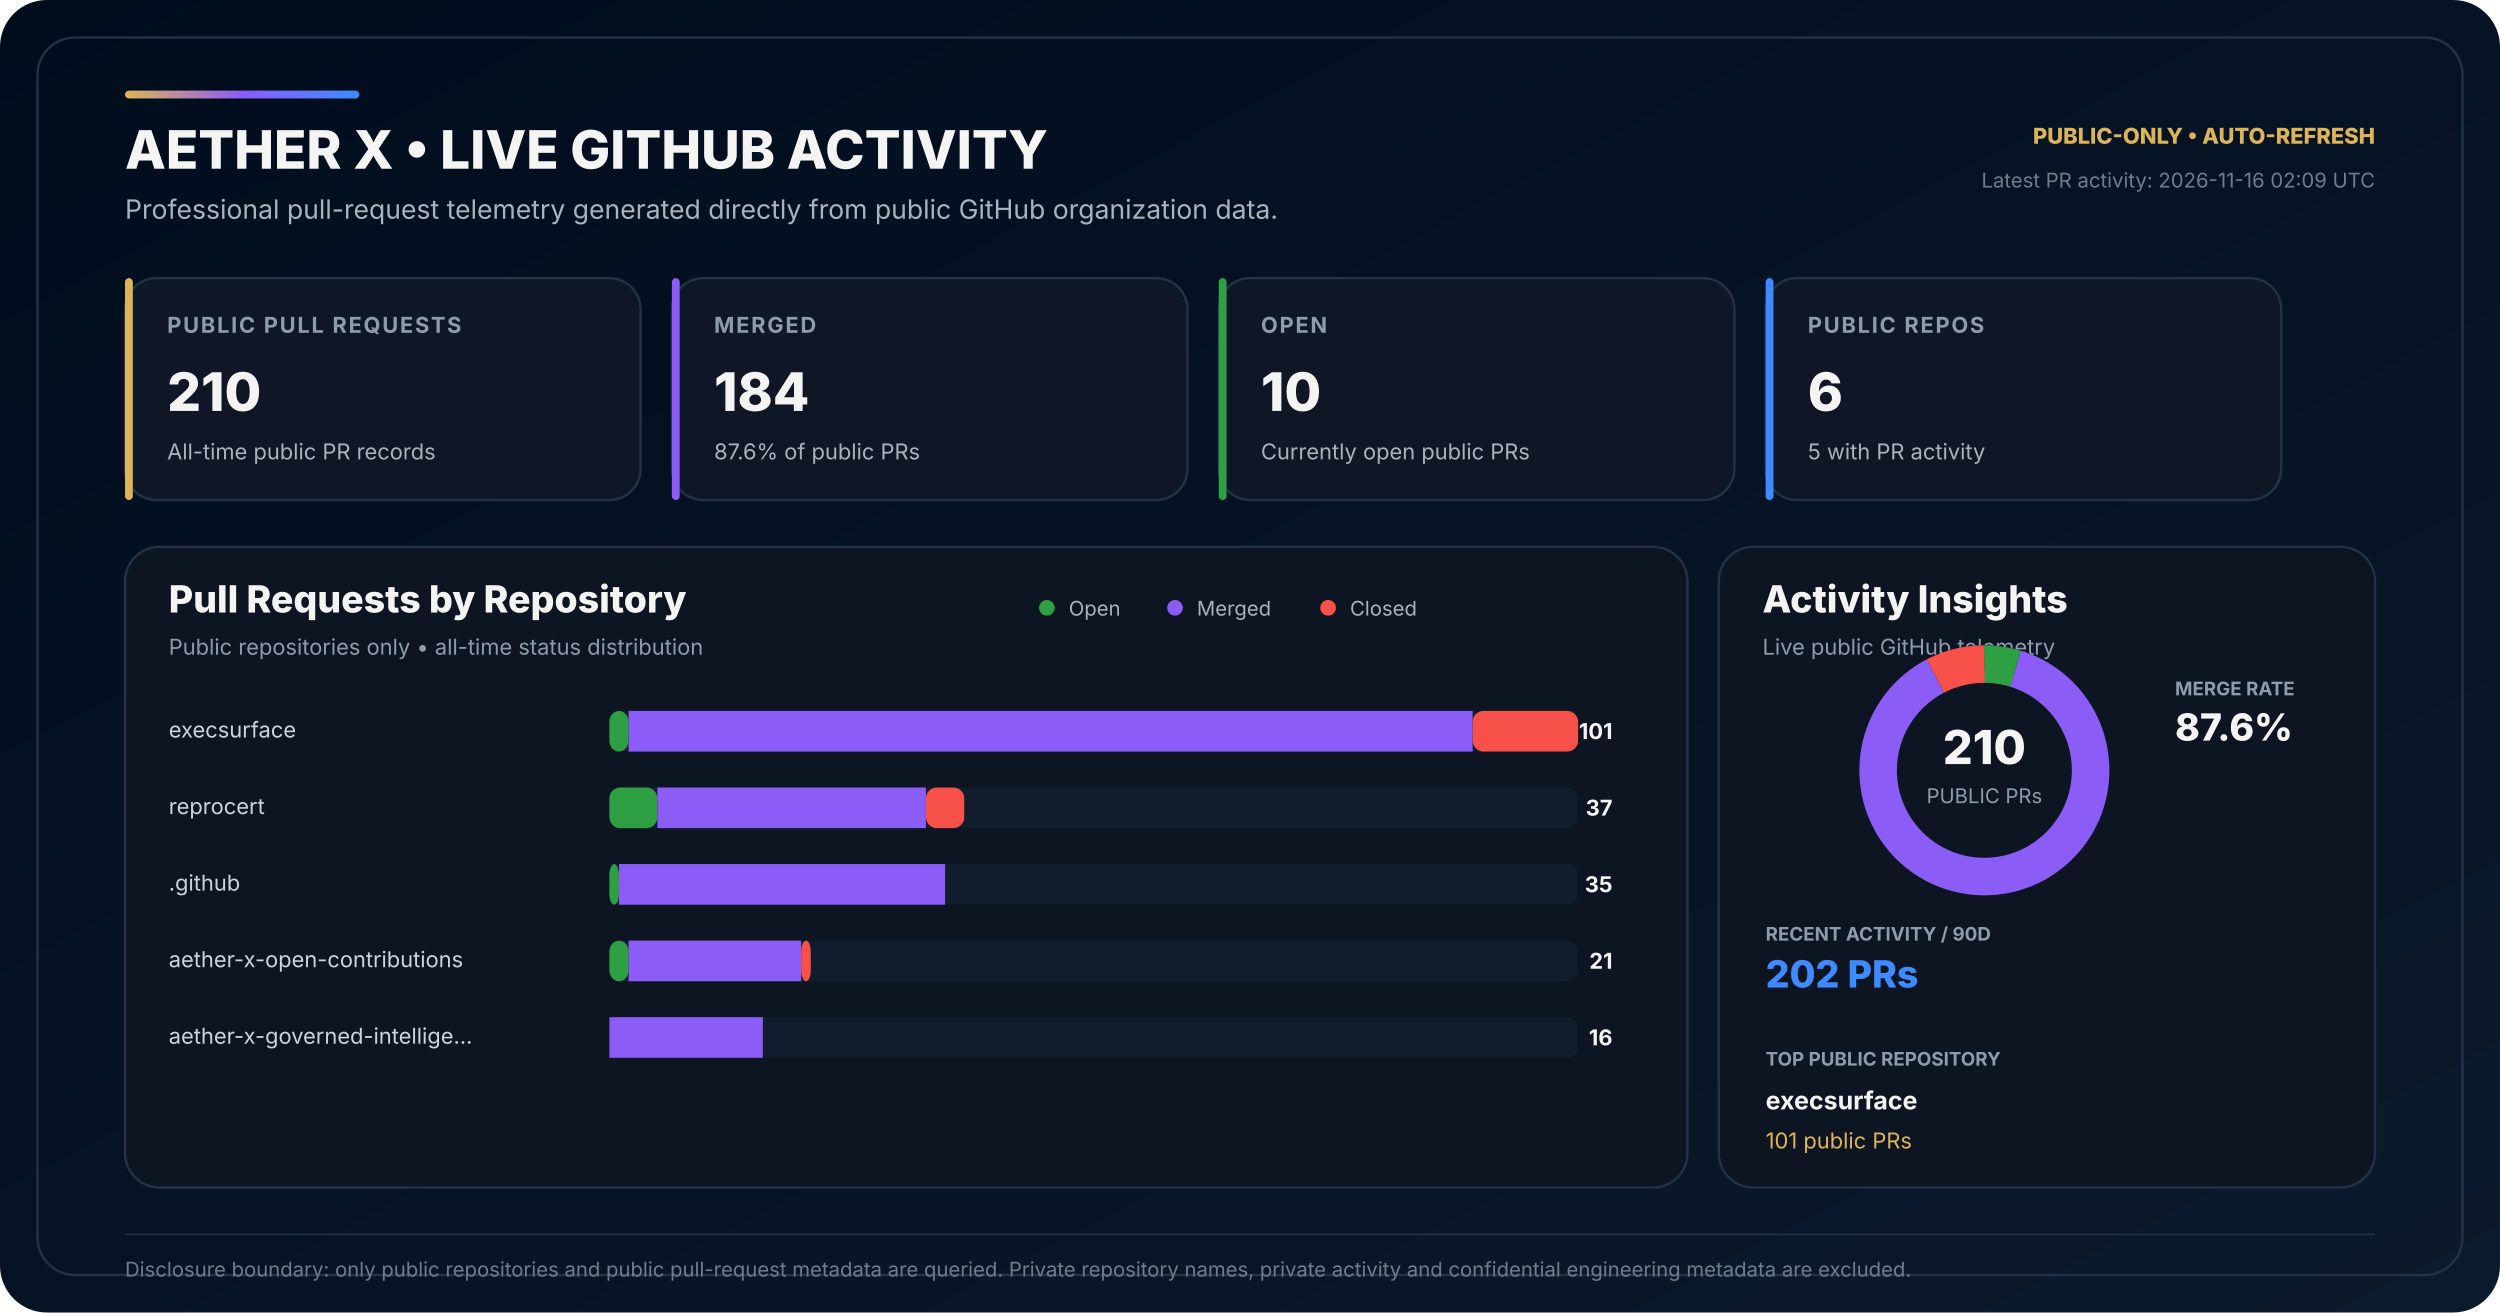
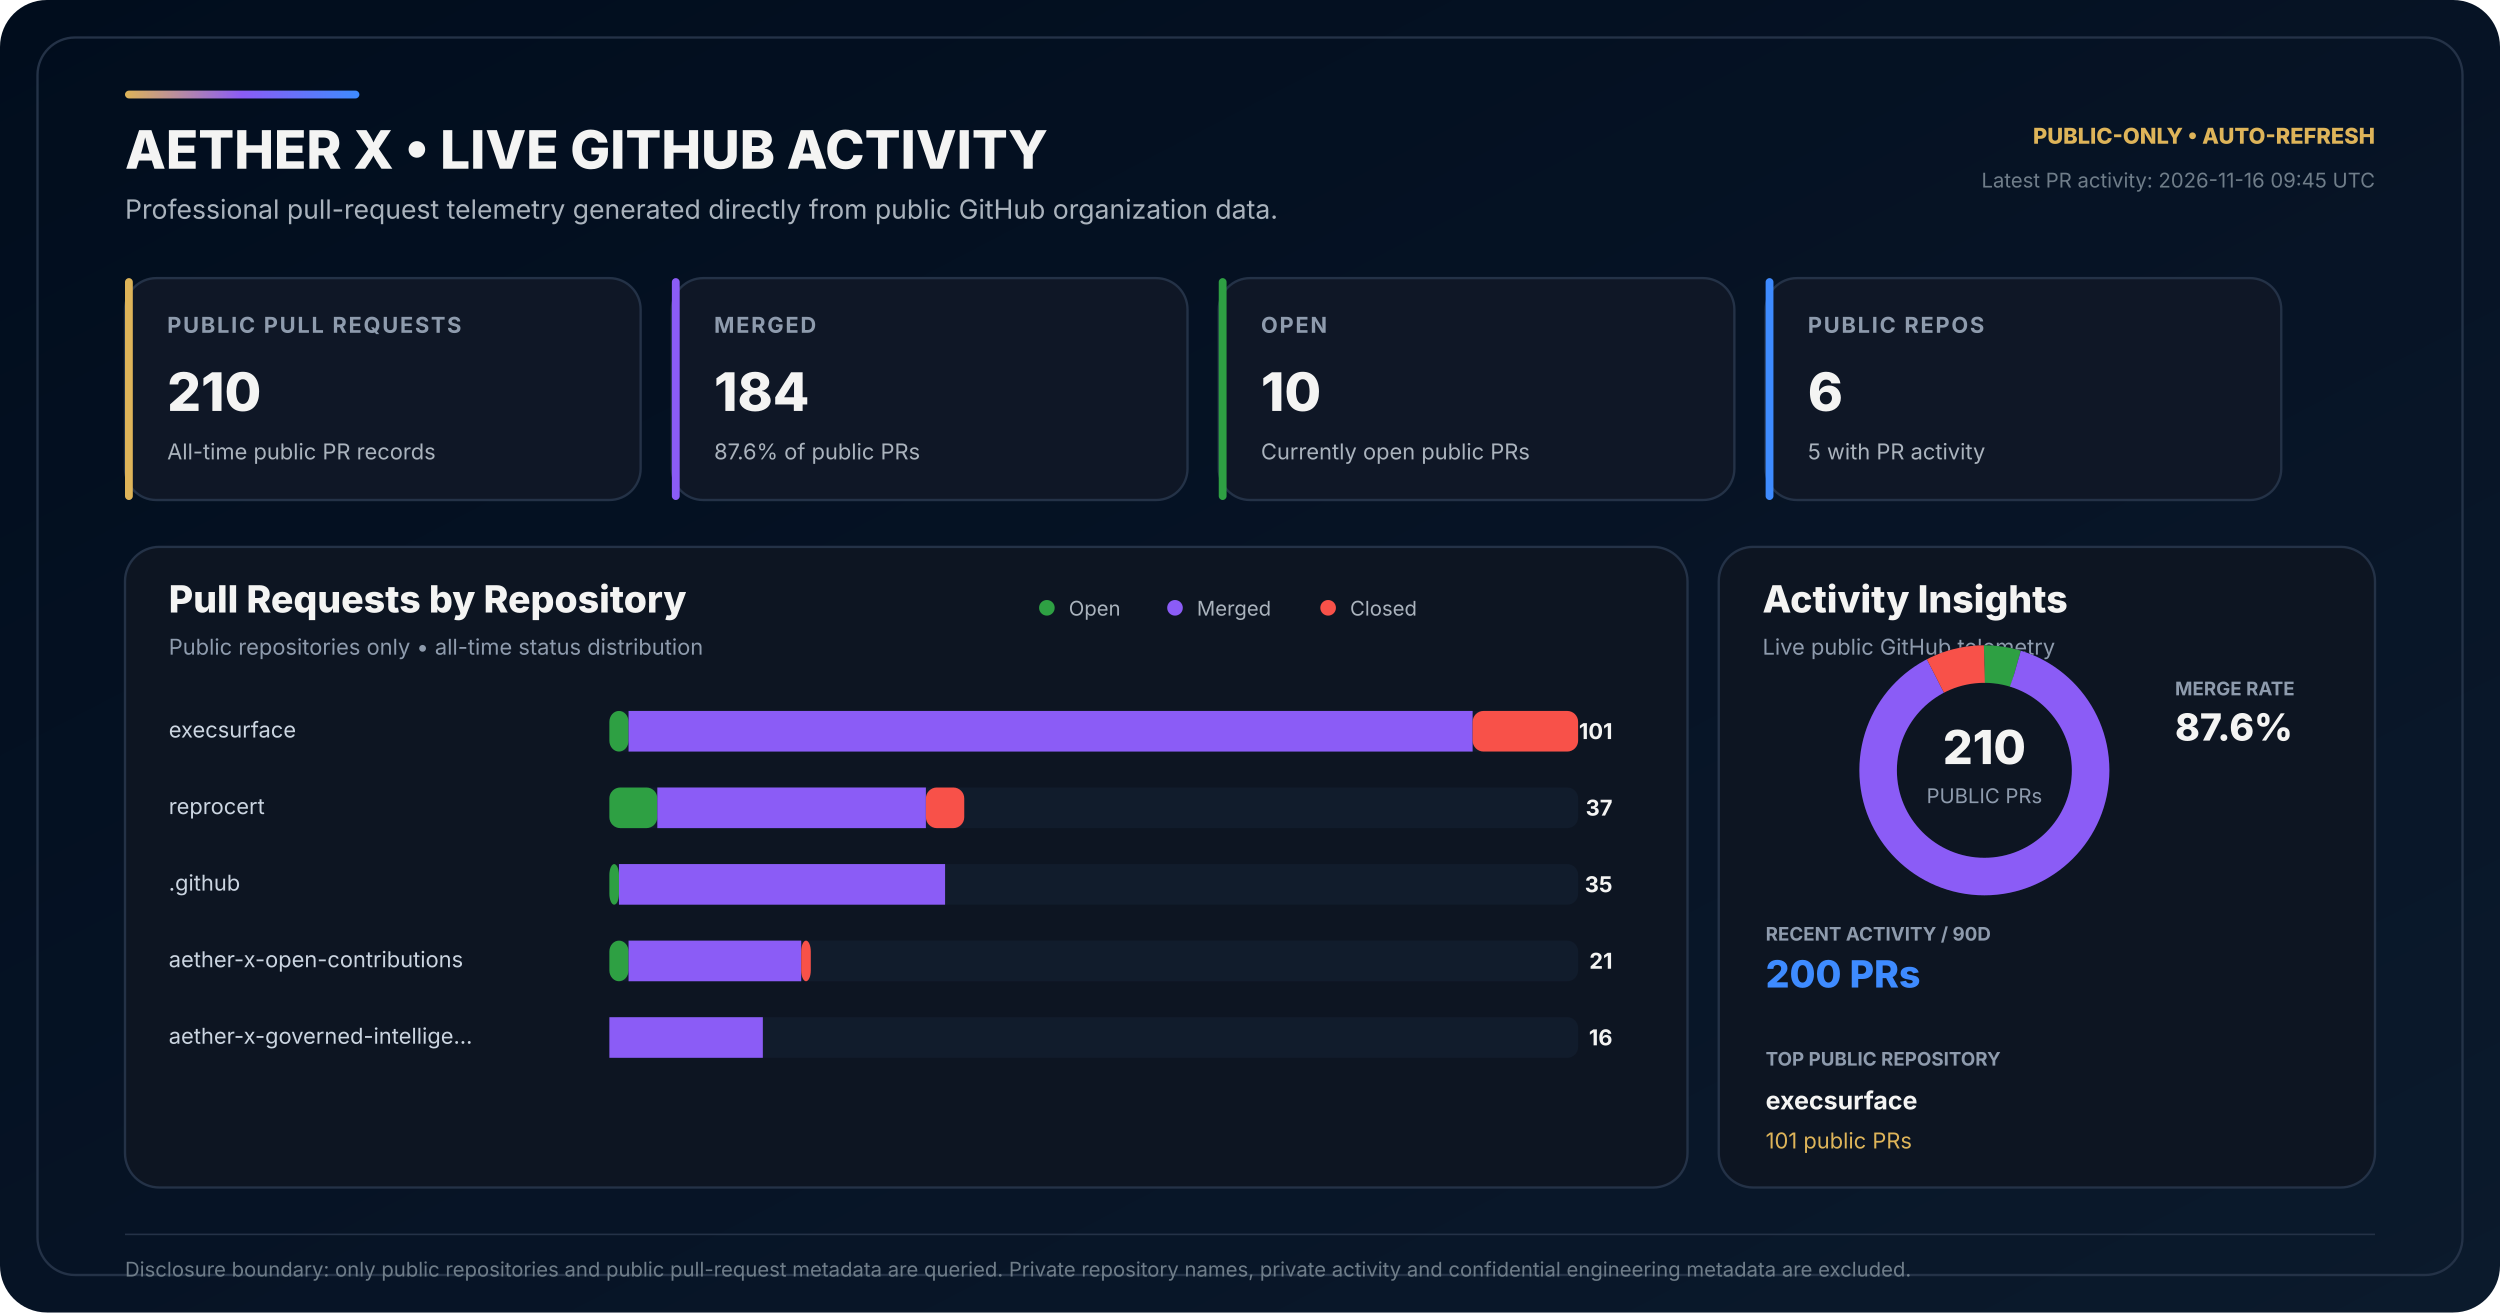
<svg xmlns="http://www.w3.org/2000/svg" width="1600" height="840" viewBox="0 0 1600 840" role="img" aria-labelledby="title desc">
  <defs>
    <linearGradient id="bg" x1="0" y1="0" x2="1" y2="1">
      <stop offset="0" stop-color="#010D1D" />
      <stop offset="0.58" stop-color="#071426" />
      <stop offset="1" stop-color="#0B1A2C" />
    </linearGradient>
    <linearGradient id="accent" x1="0" y1="0" x2="1" y2="0">
      <stop offset="0" stop-color="#DEB459" />
      <stop offset="0.50" stop-color="#8B5CF6" />
      <stop offset="1" stop-color="#3E8BFF" />
    </linearGradient>
  </defs>
  <rect width="1600" height="840" rx="30" fill="url(#bg)" />
  <rect x="24" y="24" width="1552" height="792" rx="24" fill="none" stroke="#243247" stroke-width="1.5" />
  <rect x="80" y="58" width="150" height="5" rx="2.5" fill="url(#accent)" />
  <text x="80" y="108" fill="#F4F4F3" font-family="Inter,Segoe UI,Arial,sans-serif" font-size="34" font-weight="800">AETHER X • LIVE GITHUB ACTIVITY</text>
  <text x="80" y="140" fill="#AAB3BD" font-family="Inter,Segoe UI,Arial,sans-serif" font-size="17">Professional pull-request telemetry generated directly from public GitHub organization data.</text>
  <text x="1520" y="92" text-anchor="end" fill="#DEB459" font-family="Inter,Segoe UI,Arial,sans-serif" font-size="14" font-weight="800">PUBLIC-ONLY • AUTO-REFRESH</text>
-   <text x="1520" y="120" text-anchor="end" fill="#6F7D89" font-family="Inter,Segoe UI,Arial,sans-serif" font-size="13">Latest PR activity: 2026-11-16 02:09 UTC</text>
+   <text x="1520" y="120" text-anchor="end" fill="#6F7D89" font-family="Inter,Segoe UI,Arial,sans-serif" font-size="13">Latest PR activity: 2026-11-16 09:45 UTC</text>
  <g transform="translate(80 178)">
    <rect width="330" height="142" rx="20" fill="#0F1726" stroke="#243247" stroke-width="1.5" />
    <rect width="5" height="142" rx="2.5" fill="#DEB459" />
    <text x="27" y="35" fill="#8E9BAD" font-family="Inter,Segoe UI,Arial,sans-serif" font-size="14" font-weight="700" letter-spacing="1.1">PUBLIC PULL REQUESTS</text>
    <text x="27" y="85" fill="#F4F4F3" font-family="Inter,Segoe UI,Arial,sans-serif" font-size="34" font-weight="800">210</text>
    <text x="27" y="116" fill="#AAB3BD" font-family="Inter,Segoe UI,Arial,sans-serif" font-size="14">All-time public PR records</text>
  </g>
  <g transform="translate(430 178)">
    <rect width="330" height="142" rx="20" fill="#0F1726" stroke="#243247" stroke-width="1.5" />
    <rect width="5" height="142" rx="2.5" fill="#8B5CF6" />
    <text x="27" y="35" fill="#8E9BAD" font-family="Inter,Segoe UI,Arial,sans-serif" font-size="14" font-weight="700" letter-spacing="1.1">MERGED</text>
    <text x="27" y="85" fill="#F4F4F3" font-family="Inter,Segoe UI,Arial,sans-serif" font-size="34" font-weight="800">184</text>
    <text x="27" y="116" fill="#AAB3BD" font-family="Inter,Segoe UI,Arial,sans-serif" font-size="14">87.6% of public PRs</text>
  </g>
  <g transform="translate(780 178)">
    <rect width="330" height="142" rx="20" fill="#0F1726" stroke="#243247" stroke-width="1.5" />
    <rect width="5" height="142" rx="2.5" fill="#2EA043" />
    <text x="27" y="35" fill="#8E9BAD" font-family="Inter,Segoe UI,Arial,sans-serif" font-size="14" font-weight="700" letter-spacing="1.1">OPEN</text>
    <text x="27" y="85" fill="#F4F4F3" font-family="Inter,Segoe UI,Arial,sans-serif" font-size="34" font-weight="800">10</text>
    <text x="27" y="116" fill="#AAB3BD" font-family="Inter,Segoe UI,Arial,sans-serif" font-size="14">Currently open public PRs</text>
  </g>
  <g transform="translate(1130 178)">
    <rect width="330" height="142" rx="20" fill="#0F1726" stroke="#243247" stroke-width="1.5" />
    <rect width="5" height="142" rx="2.5" fill="#3E8BFF" />
    <text x="27" y="35" fill="#8E9BAD" font-family="Inter,Segoe UI,Arial,sans-serif" font-size="14" font-weight="700" letter-spacing="1.1">PUBLIC REPOS</text>
    <text x="27" y="85" fill="#F4F4F3" font-family="Inter,Segoe UI,Arial,sans-serif" font-size="34" font-weight="800">6</text>
    <text x="27" y="116" fill="#AAB3BD" font-family="Inter,Segoe UI,Arial,sans-serif" font-size="14">5 with PR activity</text>
  </g>
  <g transform="translate(80 350)">
    <rect width="1000" height="410" rx="22" fill="#0D1522" stroke="#243247" stroke-width="1.5" />
    <text x="28" y="42" fill="#F4F4F3" font-family="Inter,Segoe UI,Arial,sans-serif" font-size="24" font-weight="800">Pull Requests by Repository</text>
    <text x="28" y="69" fill="#8E9BAD" font-family="Inter,Segoe UI,Arial,sans-serif" font-size="14">Public repositories only • all-time status distribution</text>
    <circle cx="590" cy="39" r="5" fill="#2EA043" />
    <text x="604" y="44" fill="#AAB3BD" font-family="Inter,Segoe UI,Arial,sans-serif" font-size="13">Open</text>
    <circle cx="672" cy="39" r="5" fill="#8B5CF6" />
    <text x="686" y="44" fill="#AAB3BD" font-family="Inter,Segoe UI,Arial,sans-serif" font-size="13">Merged</text>
    <circle cx="770" cy="39" r="5" fill="#F85149" />
    <text x="784" y="44" fill="#AAB3BD" font-family="Inter,Segoe UI,Arial,sans-serif" font-size="13">Closed</text>
  </g>
  <text x="108" y="472" fill="#CBD5E1" font-family="Inter,Segoe UI,Arial,sans-serif" font-size="14">execsurface</text>
  <rect x="390" y="455" width="620" height="26" rx="7" fill="#111C2C" />
  <rect x="390" y="455" width="12.28" height="26" rx="7" fill="#2EA043" />
  <rect x="402.28" y="455" width="540.20" height="26" fill="#8B5CF6" />
  <rect x="942.48" y="455" width="67.52" height="26" rx="7" fill="#F85149" />
  <text x="1032" y="473" text-anchor="end" fill="#F4F4F3" font-family="Inter,Segoe UI,Arial,sans-serif" font-size="14" font-weight="700">101</text>
  <text x="108" y="521" fill="#CBD5E1" font-family="Inter,Segoe UI,Arial,sans-serif" font-size="14">reprocert</text>
  <rect x="390" y="504" width="620" height="26" rx="7" fill="#111C2C" />
  <rect x="390" y="504" width="30.69" height="26" rx="7" fill="#2EA043" />
  <rect x="420.69" y="504" width="171.88" height="26" fill="#8B5CF6" />
  <rect x="592.57" y="504" width="24.55" height="26" rx="7" fill="#F85149" />
  <text x="1032" y="522" text-anchor="end" fill="#F4F4F3" font-family="Inter,Segoe UI,Arial,sans-serif" font-size="14" font-weight="700">37</text>
  <text x="108" y="570" fill="#CBD5E1" font-family="Inter,Segoe UI,Arial,sans-serif" font-size="14">.github</text>
  <rect x="390" y="553" width="620" height="26" rx="7" fill="#111C2C" />
  <rect x="390" y="553" width="6.14" height="26" rx="7" fill="#2EA043" />
  <rect x="396.14" y="553" width="208.71" height="26" fill="#8B5CF6" />
  <rect x="604.85" y="553" width="0.00" height="26" rx="7" fill="#F85149" />
  <text x="1032" y="571" text-anchor="end" fill="#F4F4F3" font-family="Inter,Segoe UI,Arial,sans-serif" font-size="14" font-weight="700">35</text>
  <text x="108" y="619" fill="#CBD5E1" font-family="Inter,Segoe UI,Arial,sans-serif" font-size="14">aether-x-open-contributions</text>
  <rect x="390" y="602" width="620" height="26" rx="7" fill="#111C2C" />
  <rect x="390" y="602" width="12.28" height="26" rx="7" fill="#2EA043" />
  <rect x="402.28" y="602" width="110.50" height="26" fill="#8B5CF6" />
  <rect x="512.77" y="602" width="6.14" height="26" rx="7" fill="#F85149" />
  <text x="1032" y="620" text-anchor="end" fill="#F4F4F3" font-family="Inter,Segoe UI,Arial,sans-serif" font-size="14" font-weight="700">21</text>
  <text x="108" y="668" fill="#CBD5E1" font-family="Inter,Segoe UI,Arial,sans-serif" font-size="14">aether-x-governed-intellige…</text>
  <rect x="390" y="651" width="620" height="26" rx="7" fill="#111C2C" />
  <rect x="390" y="651" width="0.00" height="26" rx="7" fill="#2EA043" />
  <rect x="390.00" y="651" width="98.22" height="26" fill="#8B5CF6" />
  <rect x="488.22" y="651" width="0.00" height="26" rx="7" fill="#F85149" />
  <text x="1032" y="669" text-anchor="end" fill="#F4F4F3" font-family="Inter,Segoe UI,Arial,sans-serif" font-size="14" font-weight="700">16</text>
  <g transform="translate(1100 350)">
    <rect width="420" height="410" rx="22" fill="#0D1522" stroke="#243247" stroke-width="1.5" />
    <text x="28" y="42" fill="#F4F4F3" font-family="Inter,Segoe UI,Arial,sans-serif" font-size="24" font-weight="800">Activity Insights</text>
    <text x="28" y="69" fill="#8E9BAD" font-family="Inter,Segoe UI,Arial,sans-serif" font-size="14">Live public GitHub telemetry</text>
  </g>
  <circle cx="1270" cy="493" r="68" fill="none" stroke="#162235" stroke-width="24" />
  <circle cx="1270" cy="493" r="68" fill="none" stroke="#2EA043" stroke-width="24" stroke-dasharray="20.35 406.91" stroke-dashoffset="-0.00" transform="rotate(-90 1270 493)" />
  <circle cx="1270" cy="493" r="68" fill="none" stroke="#8B5CF6" stroke-width="24" stroke-dasharray="374.36 52.90" stroke-dashoffset="-20.35" transform="rotate(-90 1270 493)" />
  <circle cx="1270" cy="493" r="68" fill="none" stroke="#F85149" stroke-width="24" stroke-dasharray="32.55 394.70" stroke-dashoffset="-394.70" transform="rotate(-90 1270 493)" />
  <text x="1270" y="489" text-anchor="middle" fill="#F4F4F3" font-family="Inter,Segoe UI,Arial,sans-serif" font-size="30" font-weight="800">210</text>
  <text x="1270" y="514" text-anchor="middle" fill="#8E9BAD" font-family="Inter,Segoe UI,Arial,sans-serif" font-size="13">PUBLIC PRs</text>
  <text x="1392" y="445" fill="#8E9BAD" font-family="Inter,Segoe UI,Arial,sans-serif" font-size="12" font-weight="700">MERGE RATE</text>
  <text x="1392" y="474" fill="#F4F4F3" font-family="Inter,Segoe UI,Arial,sans-serif" font-size="24" font-weight="800">87.6%</text>
  <text x="1130" y="602" fill="#8E9BAD" font-family="Inter,Segoe UI,Arial,sans-serif" font-size="12" font-weight="700">RECENT ACTIVITY / 90D</text>
-   <text x="1130" y="632" fill="#3E8BFF" font-family="Inter,Segoe UI,Arial,sans-serif" font-size="24" font-weight="800">202 PRs</text>
+   <text x="1130" y="632" fill="#3E8BFF" font-family="Inter,Segoe UI,Arial,sans-serif" font-size="24" font-weight="800">200 PRs</text>
  <text x="1130" y="682" fill="#8E9BAD" font-family="Inter,Segoe UI,Arial,sans-serif" font-size="12" font-weight="700">TOP PUBLIC REPOSITORY</text>
  <text x="1130" y="710" fill="#F4F4F3" font-family="Inter,Segoe UI,Arial,sans-serif" font-size="16" font-weight="700">execsurface</text>
  <text x="1130" y="735" fill="#DEB459" font-family="Inter,Segoe UI,Arial,sans-serif" font-size="14">101 public PRs</text>
  <line x1="80" y1="790" x2="1520" y2="790" stroke="#243247" stroke-width="1" />
  <text x="80" y="817" fill="#6F7D89" font-family="Inter,Segoe UI,Arial,sans-serif" font-size="13">Disclosure boundary: only public repositories and public pull-request metadata are queried. Private repository names, private activity and confidential engineering metadata are excluded.</text>
</svg>
